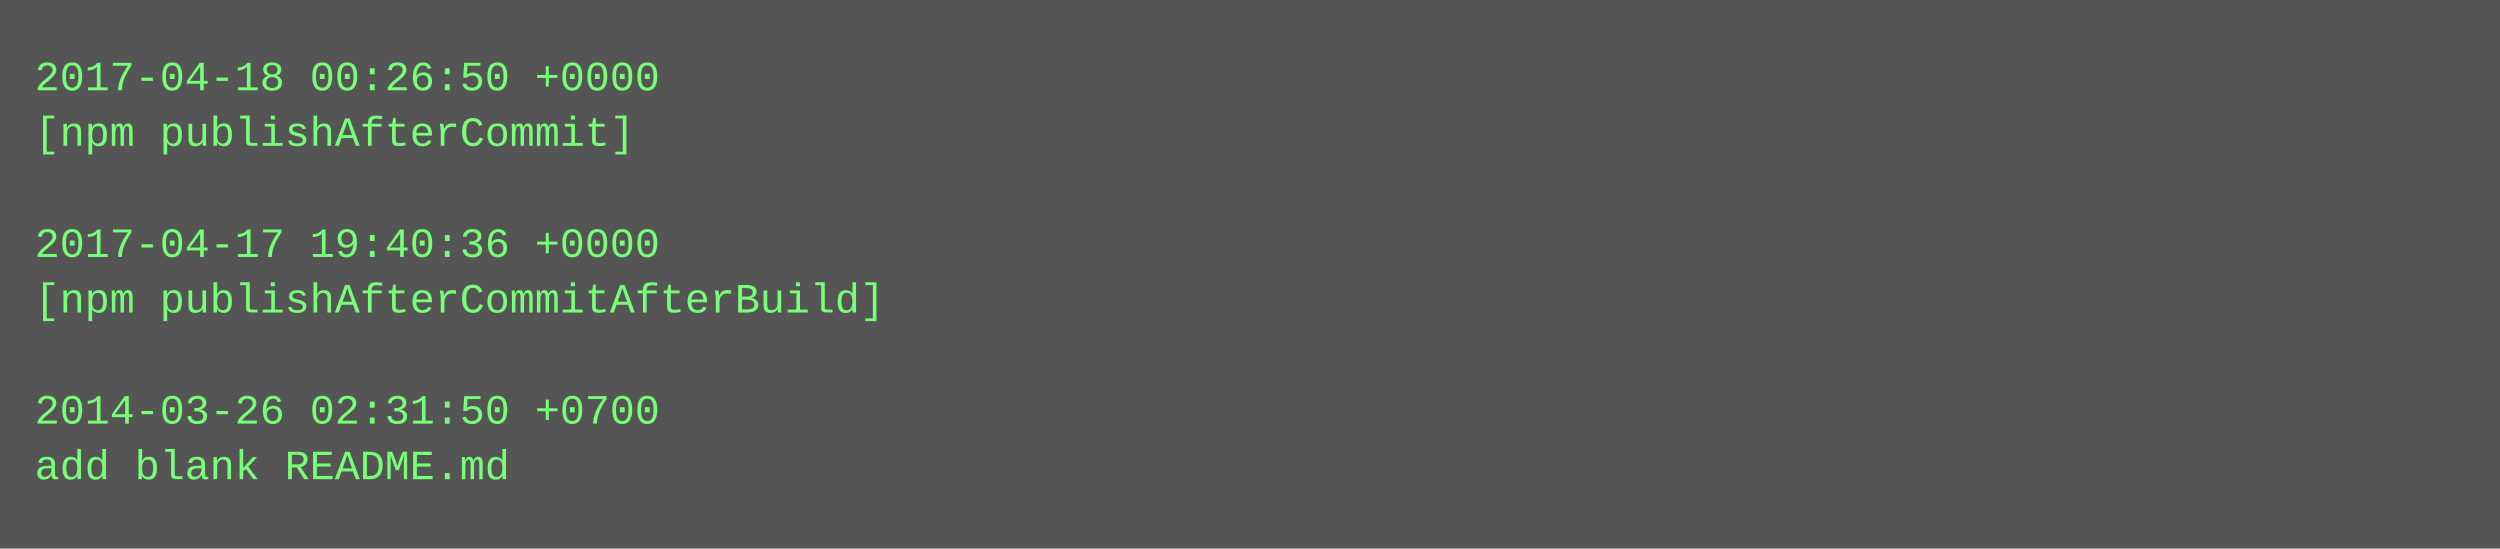
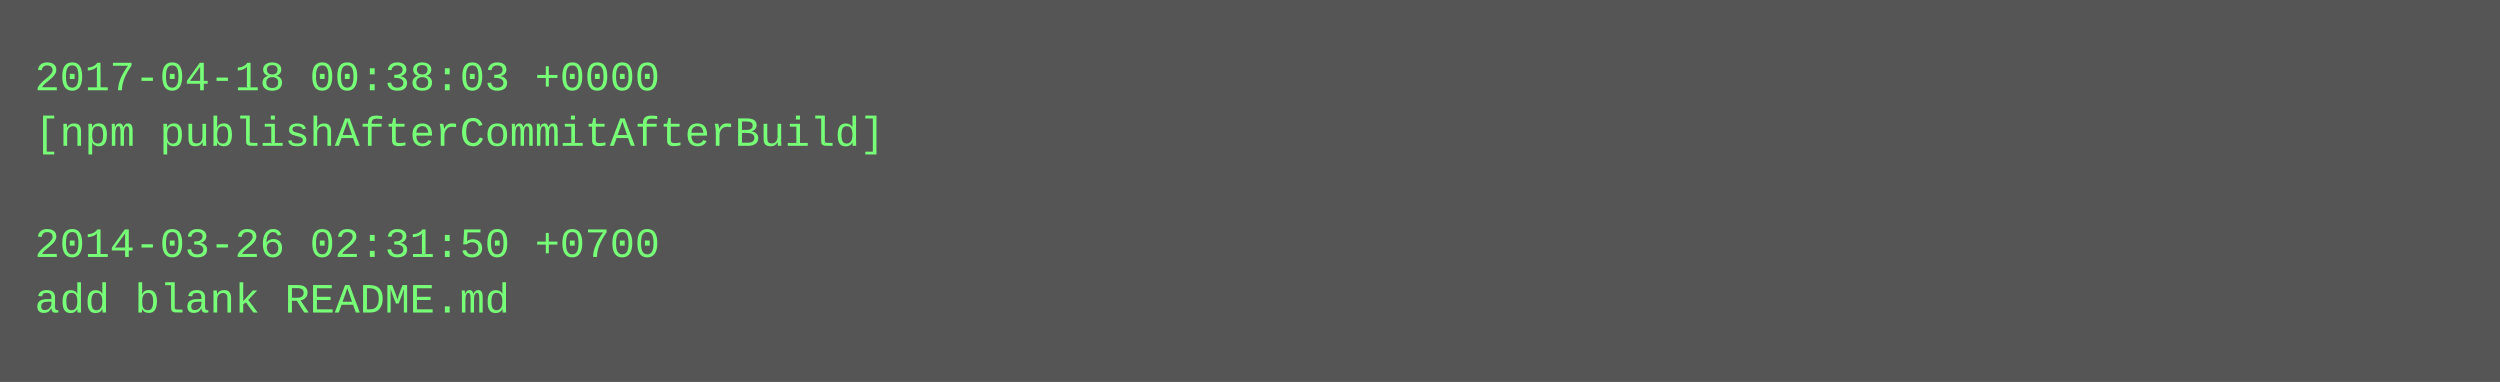
- <svg xmlns="http://www.w3.org/2000/svg" height="158" width="720">
-   <rect height="158" fill="#555" width="720" />
+ <svg xmlns="http://www.w3.org/2000/svg" height="110" width="720">
+   <rect height="110" fill="#555" width="720" />
  <text fill="#7f7" font-family="Courier New" font-size="12" xml:space="preserve">
-     <tspan x="10" y="26">2017-04-18 00:26:50 +0000</tspan>
-     <tspan x="10" y="42">[npm publishAfterCommit]</tspan>
+     <tspan x="10" y="26">2017-04-18 00:38:03 +0000</tspan>
+     <tspan x="10" y="42">[npm publishAfterCommitAfterBuild]</tspan>
    <tspan x="10" y="58" />
-     <tspan x="10" y="74">2017-04-17 19:40:36 +0000</tspan>
-     <tspan x="10" y="90">[npm publishAfterCommitAfterBuild]</tspan>
-     <tspan x="10" y="106" />
-     <tspan x="10" y="122">2014-03-26 02:31:50 +0700</tspan>
-     <tspan x="10" y="138">add blank README.md</tspan>
+     <tspan x="10" y="74">2014-03-26 02:31:50 +0700</tspan>
+     <tspan x="10" y="90">add blank README.md</tspan>
  </text>
</svg>
